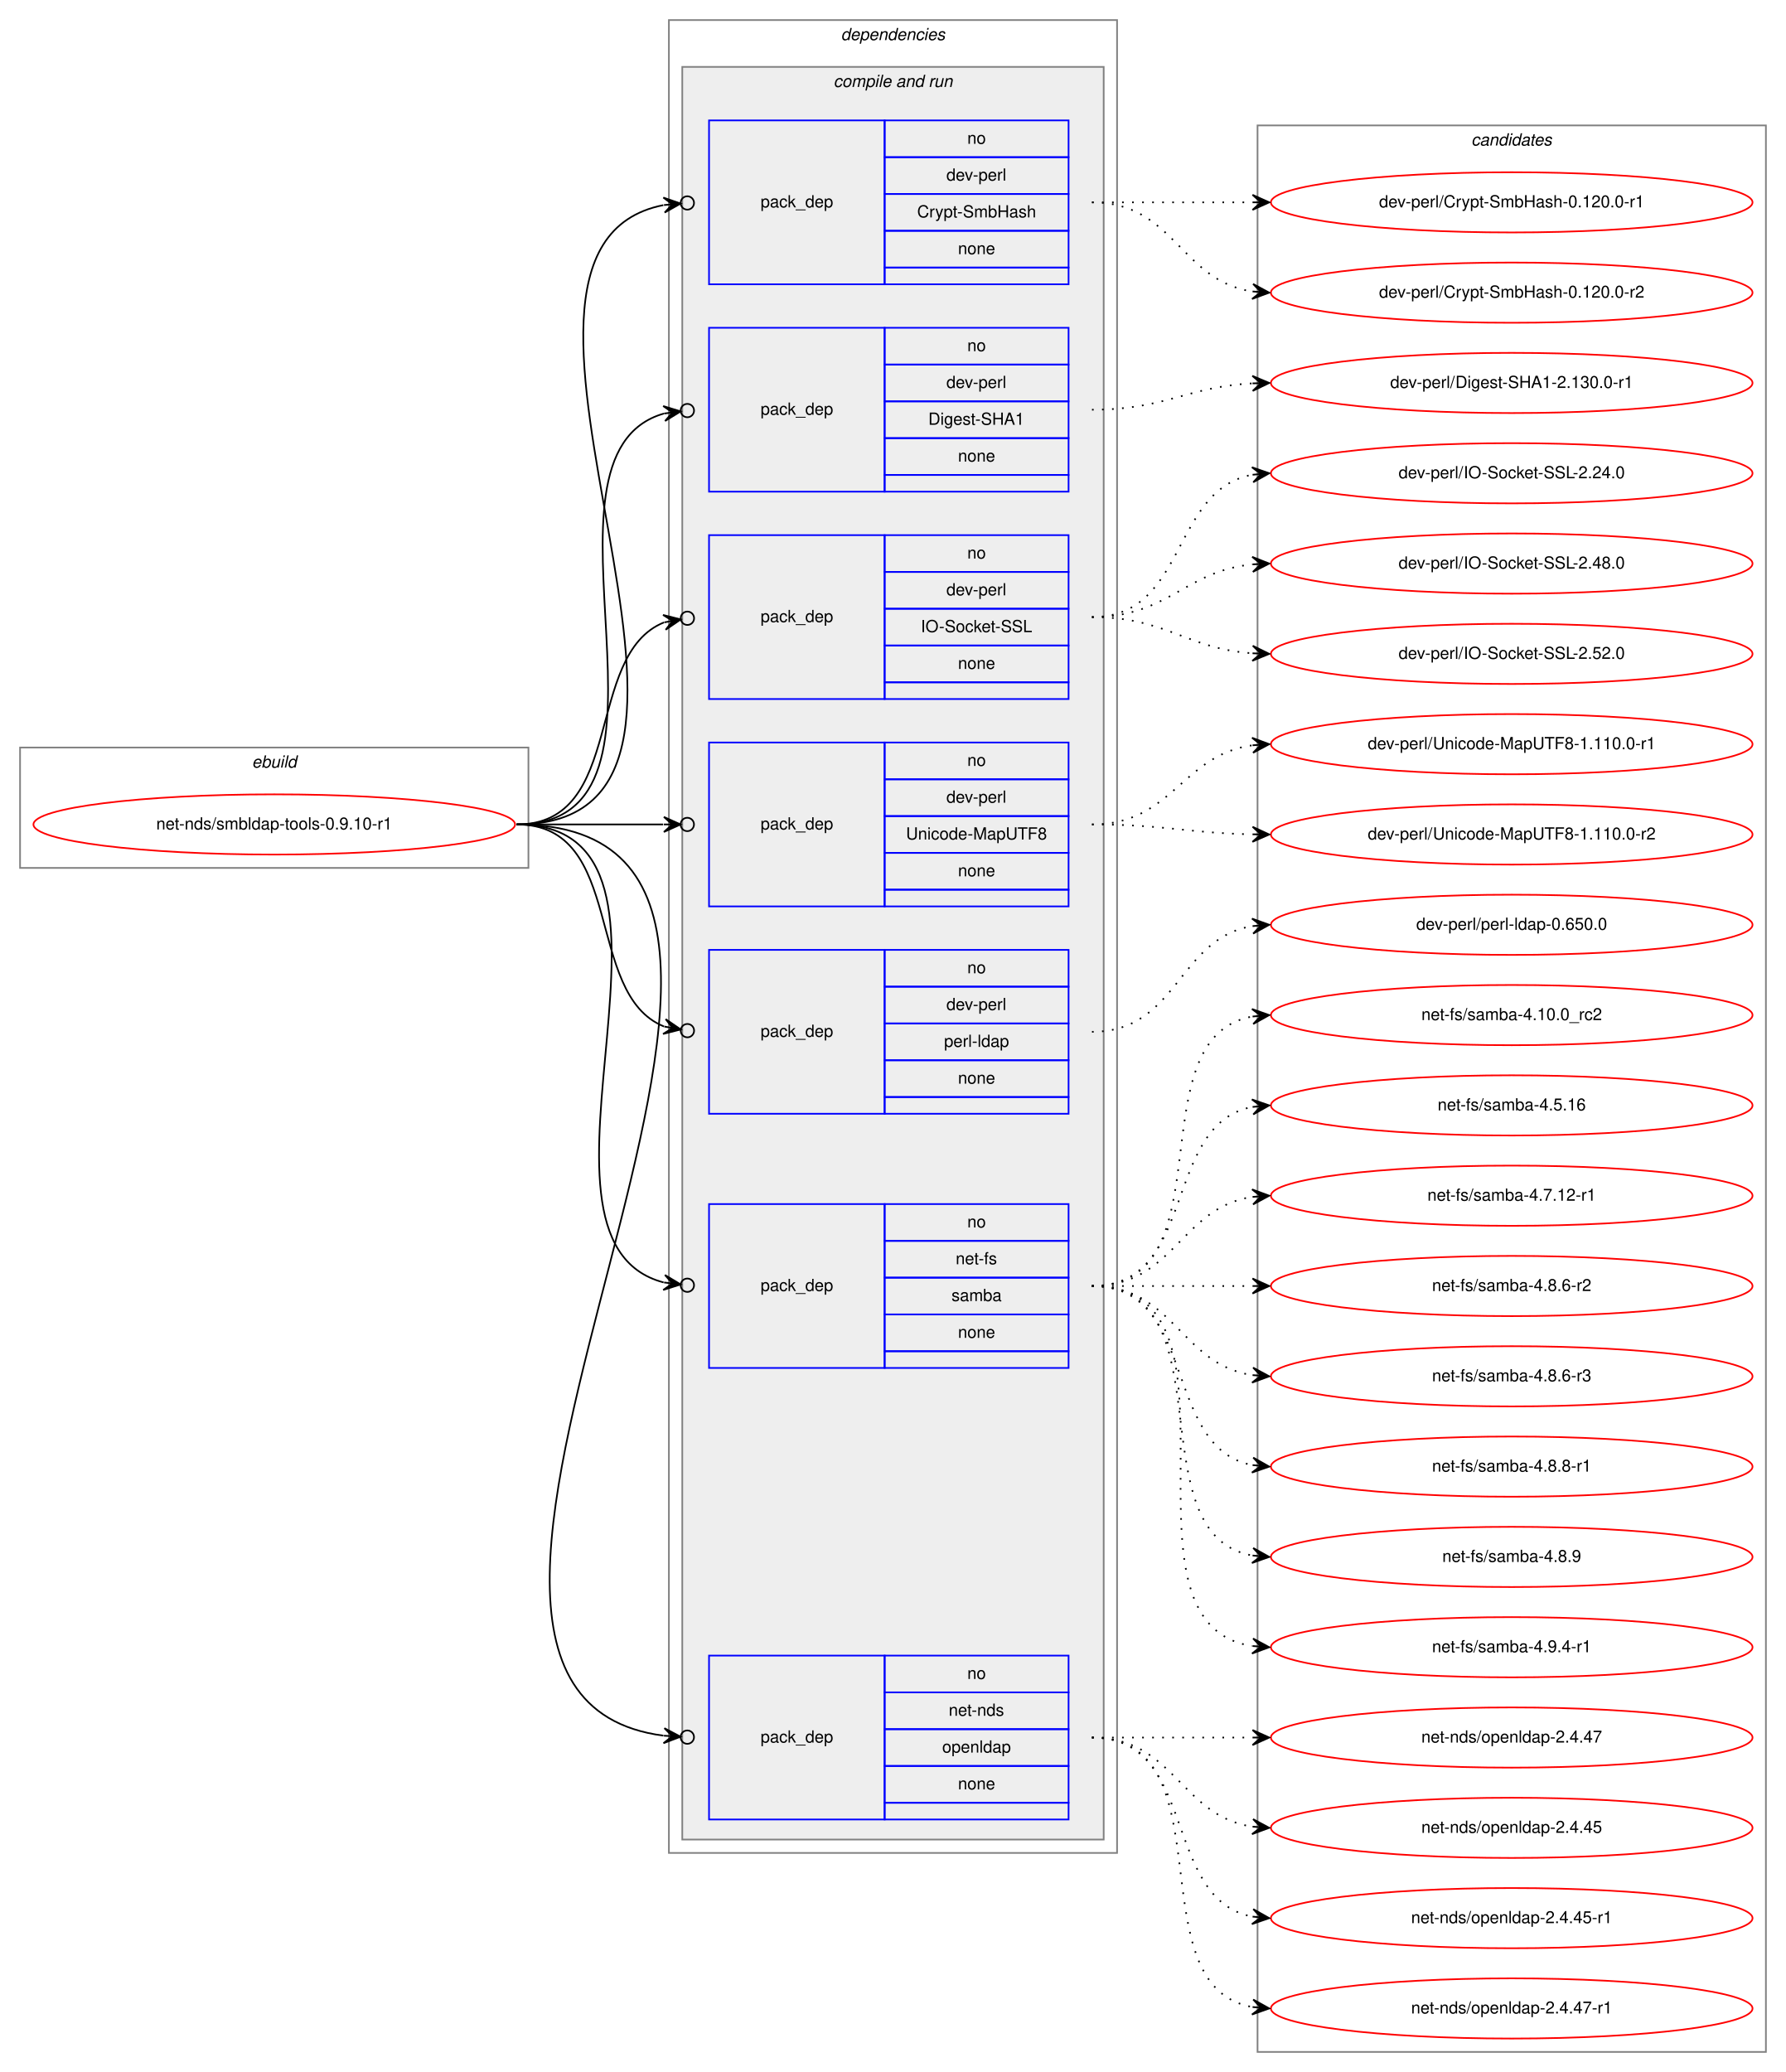
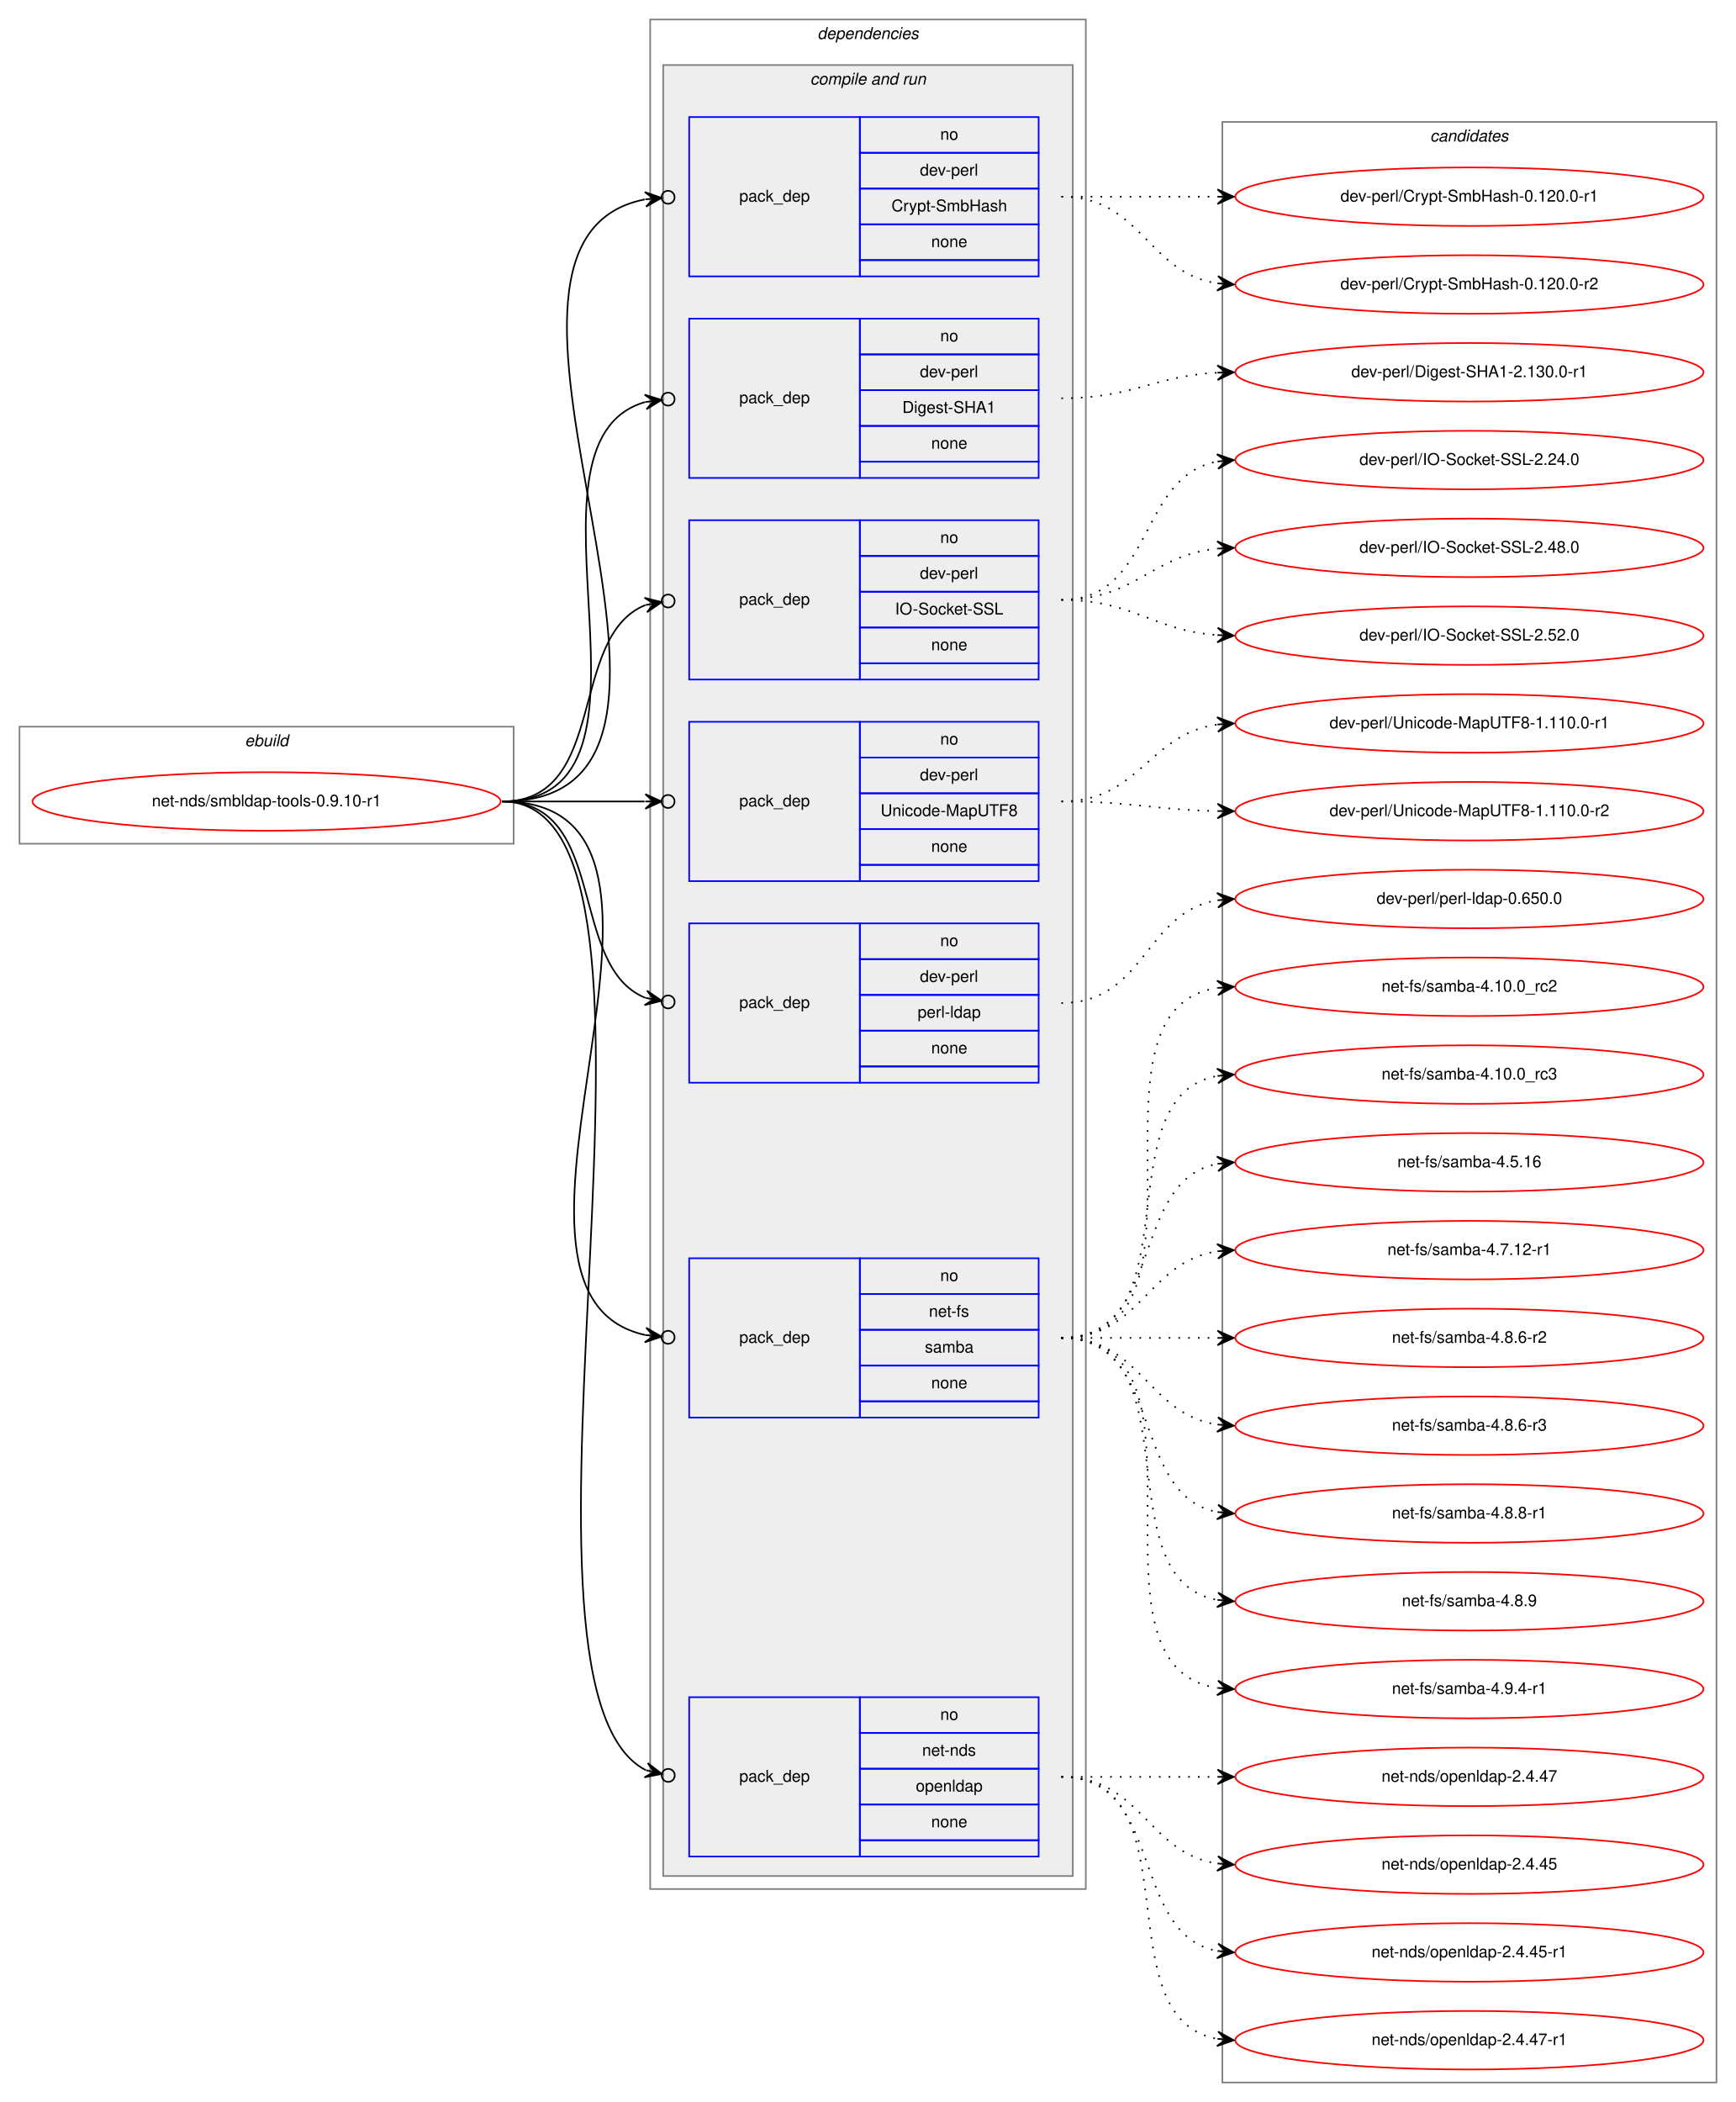
- <svg xmlns="http://www.w3.org/2000/svg" xmlns:xlink="http://www.w3.org/1999/xlink" width="1068pt" height="1239pt" viewBox="0.00 0.00 1068.00 1239.00">
-   <g id="graph0" class="graph" transform="scale(1 1) rotate(0) translate(4 1235)">
-     <polygon fill="white" stroke="transparent" points="-4,4 -4,-1235 1064,-1235 1064,4 -4,4" />
+ <svg xmlns="http://www.w3.org/2000/svg" xmlns:xlink="http://www.w3.org/1999/xlink" width="1068pt" height="1293pt" viewBox="0.00 0.00 1068.00 1293.00">
+   <g id="graph0" class="graph" transform="scale(1 1) rotate(0) translate(4 1289)">
+     <polygon fill="white" stroke="transparent" points="-4,4 -4,-1289 1064,-1289 1064,4 -4,4" />
    <g id="clust1" class="cluster">
-       <polygon fill="none" stroke="gray" points="8,-716 8,-788 312,-788 312,-716 8,-716" />
-       <text text-anchor="start" x="146.66" y="-776" font-family="Helvetica,sans-Serif" font-style="italic" font-size="10.00">ebuild</text>
+       <polygon fill="none" stroke="gray" points="8,-770 8,-842 312,-842 312,-770 8,-770" />
+       <text text-anchor="start" x="146.66" y="-830" font-family="Helvetica,sans-Serif" font-style="italic" font-size="10.00">ebuild</text>
    </g>
    <g id="clust2" class="cluster">
-       <polygon fill="none" stroke="gray" points="396,-127 396,-1223 664,-1223 664,-127 396,-127" />
-       <text text-anchor="start" x="498.88" y="-1211" font-family="Helvetica,sans-Serif" font-style="italic" font-size="10.00">dependencies</text>
+       <polygon fill="none" stroke="gray" points="396,-127 396,-1277 664,-1277 664,-127 396,-127" />
+       <text text-anchor="start" x="498.88" y="-1265" font-family="Helvetica,sans-Serif" font-style="italic" font-size="10.00">dependencies</text>
    </g>
    <g id="clust4" class="cluster">
-       <polygon fill="#eeeeee" stroke="gray" points="404,-135 404,-1195 656,-1195 656,-135 404,-135" />
-       <text text-anchor="start" x="494.44" y="-1183" font-family="Helvetica,sans-Serif" font-style="italic" font-size="10.00">compile and run</text>
+       <polygon fill="#eeeeee" stroke="gray" points="404,-135 404,-1249 656,-1249 656,-135 404,-135" />
+       <text text-anchor="start" x="494.44" y="-1237" font-family="Helvetica,sans-Serif" font-style="italic" font-size="10.00">compile and run</text>
    </g>
    <g id="clust13" class="cluster">
-       <polygon fill="none" stroke="gray" points="748,-8 748,-1160 1052,-1160 1052,-8 748,-8" />
-       <text text-anchor="start" x="875.82" y="-1148" font-family="Helvetica,sans-Serif" font-style="italic" font-size="10.00">candidates</text>
+       <polygon fill="none" stroke="gray" points="748,-8 748,-1214 1052,-1214 1052,-8 748,-8" />
+       <text text-anchor="start" x="875.82" y="-1202" font-family="Helvetica,sans-Serif" font-style="italic" font-size="10.00">candidates</text>
    </g>
    <g id="node1" class="node">
      <g id="a_node1">
        <a xlink:href="../net-nds/smbldap-tools-0.9.10-r1.svg" xlink:title="net-nds/smbldap-tools-0.9.10-r1">
-           <ellipse fill="none" stroke="red" cx="160" cy="-742" rx="144" ry="18" />
-           <text text-anchor="middle" x="160" y="-739" font-family="Helvetica,sans-Serif" font-size="10.00">net-nds/smbldap-tools-0.9.10-r1</text>
+           <ellipse fill="none" stroke="red" cx="160" cy="-796" rx="144" ry="18" />
+           <text text-anchor="middle" x="160" y="-793" font-family="Helvetica,sans-Serif" font-size="10.00">net-nds/smbldap-tools-0.9.10-r1</text>
        </a>
      </g>
    </g>
    <g id="node2" class="node">
-       <polygon fill="none" stroke="blue" points="420,-1065 420,-1163 525,-1163 525,-1065 420,-1065" />
-       <text text-anchor="start" x="450.82" y="-1111" font-family="Helvetica,sans-Serif" font-size="10.00">pack_dep</text>
-       <polygon fill="none" stroke="blue" points="525,-1141 525,-1163 635,-1163 635,-1141 525,-1141" />
-       <text text-anchor="start" x="574.44" y="-1149" font-family="Helvetica,sans-Serif" font-size="10.00">no</text>
-       <polygon fill="none" stroke="blue" points="525,-1119 525,-1141 635,-1141 635,-1119 525,-1119" />
-       <text text-anchor="start" x="561.94" y="-1127" font-family="Helvetica,sans-Serif" font-size="10.00">dev-perl</text>
-       <polygon fill="none" stroke="blue" points="525,-1097 525,-1119 635,-1119 635,-1097 525,-1097" />
-       <text text-anchor="start" x="544.45" y="-1105" font-family="Helvetica,sans-Serif" font-size="10.00">Crypt-SmbHash</text>
-       <polygon fill="none" stroke="blue" points="525,-1075 525,-1097 635,-1097 635,-1075 525,-1075" />
-       <text text-anchor="start" x="568.88" y="-1083" font-family="Helvetica,sans-Serif" font-size="10.00">none</text>
-       <polygon fill="none" stroke="blue" points="525,-1065 525,-1075 635,-1075 635,-1065 525,-1065" />
+       <polygon fill="none" stroke="blue" points="420,-1119 420,-1217 525,-1217 525,-1119 420,-1119" />
+       <text text-anchor="start" x="450.82" y="-1165" font-family="Helvetica,sans-Serif" font-size="10.00">pack_dep</text>
+       <polygon fill="none" stroke="blue" points="525,-1195 525,-1217 635,-1217 635,-1195 525,-1195" />
+       <text text-anchor="start" x="574.44" y="-1203" font-family="Helvetica,sans-Serif" font-size="10.00">no</text>
+       <polygon fill="none" stroke="blue" points="525,-1173 525,-1195 635,-1195 635,-1173 525,-1173" />
+       <text text-anchor="start" x="561.94" y="-1181" font-family="Helvetica,sans-Serif" font-size="10.00">dev-perl</text>
+       <polygon fill="none" stroke="blue" points="525,-1151 525,-1173 635,-1173 635,-1151 525,-1151" />
+       <text text-anchor="start" x="544.45" y="-1159" font-family="Helvetica,sans-Serif" font-size="10.00">Crypt-SmbHash</text>
+       <polygon fill="none" stroke="blue" points="525,-1129 525,-1151 635,-1151 635,-1129 525,-1129" />
+       <text text-anchor="start" x="568.88" y="-1137" font-family="Helvetica,sans-Serif" font-size="10.00">none</text>
+       <polygon fill="none" stroke="blue" points="525,-1119 525,-1129 635,-1129 635,-1119 525,-1119" />
    </g>
    <g id="edge1" class="edge">
-       <path fill="none" stroke="black" d="M305,-742C470.2,-742 257.04,-1085.51 392.68,-1112.34" />
-       <ellipse fill="none" stroke="black" cx="407.02" cy="-1113.64" rx="4" ry="4" />
-       <polygon fill="black" stroke="black" points="403.03,-1113.28 392.67,-1116.86 398.05,-1112.83 393.07,-1112.38 393.07,-1112.38 393.07,-1112.38 398.05,-1112.83 393.48,-1107.9 403.03,-1113.28 403.03,-1113.28" />
+       <path fill="none" stroke="black" d="M305,-796C470.2,-796 257.04,-1139.51 392.68,-1166.34" />
+       <ellipse fill="none" stroke="black" cx="407.02" cy="-1167.64" rx="4" ry="4" />
+       <polygon fill="black" stroke="black" points="403.03,-1167.28 392.67,-1170.86 398.05,-1166.83 393.07,-1166.38 393.07,-1166.38 393.07,-1166.38 398.05,-1166.83 393.48,-1161.9 403.03,-1167.28 403.03,-1167.28" />
    </g>
    <g id="node3" class="node">
-       <polygon fill="none" stroke="blue" points="420,-941 420,-1039 525,-1039 525,-941 420,-941" />
-       <text text-anchor="start" x="450.82" y="-987" font-family="Helvetica,sans-Serif" font-size="10.00">pack_dep</text>
-       <polygon fill="none" stroke="blue" points="525,-1017 525,-1039 635,-1039 635,-1017 525,-1017" />
-       <text text-anchor="start" x="574.44" y="-1025" font-family="Helvetica,sans-Serif" font-size="10.00">no</text>
-       <polygon fill="none" stroke="blue" points="525,-995 525,-1017 635,-1017 635,-995 525,-995" />
-       <text text-anchor="start" x="561.94" y="-1003" font-family="Helvetica,sans-Serif" font-size="10.00">dev-perl</text>
-       <polygon fill="none" stroke="blue" points="525,-973 525,-995 635,-995 635,-973 525,-973" />
-       <text text-anchor="start" x="551.11" y="-981" font-family="Helvetica,sans-Serif" font-size="10.00">Digest-SHA1</text>
-       <polygon fill="none" stroke="blue" points="525,-951 525,-973 635,-973 635,-951 525,-951" />
-       <text text-anchor="start" x="568.88" y="-959" font-family="Helvetica,sans-Serif" font-size="10.00">none</text>
-       <polygon fill="none" stroke="blue" points="525,-941 525,-951 635,-951 635,-941 525,-941" />
+       <polygon fill="none" stroke="blue" points="420,-995 420,-1093 525,-1093 525,-995 420,-995" />
+       <text text-anchor="start" x="450.82" y="-1041" font-family="Helvetica,sans-Serif" font-size="10.00">pack_dep</text>
+       <polygon fill="none" stroke="blue" points="525,-1071 525,-1093 635,-1093 635,-1071 525,-1071" />
+       <text text-anchor="start" x="574.44" y="-1079" font-family="Helvetica,sans-Serif" font-size="10.00">no</text>
+       <polygon fill="none" stroke="blue" points="525,-1049 525,-1071 635,-1071 635,-1049 525,-1049" />
+       <text text-anchor="start" x="561.94" y="-1057" font-family="Helvetica,sans-Serif" font-size="10.00">dev-perl</text>
+       <polygon fill="none" stroke="blue" points="525,-1027 525,-1049 635,-1049 635,-1027 525,-1027" />
+       <text text-anchor="start" x="551.11" y="-1035" font-family="Helvetica,sans-Serif" font-size="10.00">Digest-SHA1</text>
+       <polygon fill="none" stroke="blue" points="525,-1005 525,-1027 635,-1027 635,-1005 525,-1005" />
+       <text text-anchor="start" x="568.88" y="-1013" font-family="Helvetica,sans-Serif" font-size="10.00">none</text>
+       <polygon fill="none" stroke="blue" points="525,-995 525,-1005 635,-1005 635,-995 525,-995" />
    </g>
    <g id="edge2" class="edge">
-       <path fill="none" stroke="black" d="M305,-742C418.08,-742 305.47,-962.7 392.98,-987.7" />
-       <ellipse fill="none" stroke="black" cx="407.03" cy="-989.49" rx="4" ry="4" />
-       <polygon fill="black" stroke="black" points="403.06,-988.99 392.58,-992.19 398.1,-988.36 393.14,-987.72 393.14,-987.72 393.14,-987.72 398.1,-988.36 393.71,-983.26 403.06,-988.99 403.06,-988.99" />
+       <path fill="none" stroke="black" d="M305,-796C418.08,-796 305.47,-1016.7 392.98,-1041.7" />
+       <ellipse fill="none" stroke="black" cx="407.03" cy="-1043.49" rx="4" ry="4" />
+       <polygon fill="black" stroke="black" points="403.06,-1042.99 392.58,-1046.19 398.1,-1042.36 393.14,-1041.72 393.14,-1041.72 393.14,-1041.72 398.1,-1042.36 393.71,-1037.26 403.06,-1042.99 403.06,-1042.99" />
    </g>
    <g id="node4" class="node">
-       <polygon fill="none" stroke="blue" points="420,-817 420,-915 525,-915 525,-817 420,-817" />
-       <text text-anchor="start" x="450.82" y="-863" font-family="Helvetica,sans-Serif" font-size="10.00">pack_dep</text>
-       <polygon fill="none" stroke="blue" points="525,-893 525,-915 635,-915 635,-893 525,-893" />
-       <text text-anchor="start" x="574.44" y="-901" font-family="Helvetica,sans-Serif" font-size="10.00">no</text>
-       <polygon fill="none" stroke="blue" points="525,-871 525,-893 635,-893 635,-871 525,-871" />
-       <text text-anchor="start" x="561.94" y="-879" font-family="Helvetica,sans-Serif" font-size="10.00">dev-perl</text>
-       <polygon fill="none" stroke="blue" points="525,-849 525,-871 635,-871 635,-849 525,-849" />
-       <text text-anchor="start" x="546.66" y="-857" font-family="Helvetica,sans-Serif" font-size="10.00">IO-Socket-SSL</text>
-       <polygon fill="none" stroke="blue" points="525,-827 525,-849 635,-849 635,-827 525,-827" />
-       <text text-anchor="start" x="568.88" y="-835" font-family="Helvetica,sans-Serif" font-size="10.00">none</text>
-       <polygon fill="none" stroke="blue" points="525,-817 525,-827 635,-827 635,-817 525,-817" />
+       <polygon fill="none" stroke="blue" points="420,-871 420,-969 525,-969 525,-871 420,-871" />
+       <text text-anchor="start" x="450.82" y="-917" font-family="Helvetica,sans-Serif" font-size="10.00">pack_dep</text>
+       <polygon fill="none" stroke="blue" points="525,-947 525,-969 635,-969 635,-947 525,-947" />
+       <text text-anchor="start" x="574.44" y="-955" font-family="Helvetica,sans-Serif" font-size="10.00">no</text>
+       <polygon fill="none" stroke="blue" points="525,-925 525,-947 635,-947 635,-925 525,-925" />
+       <text text-anchor="start" x="561.94" y="-933" font-family="Helvetica,sans-Serif" font-size="10.00">dev-perl</text>
+       <polygon fill="none" stroke="blue" points="525,-903 525,-925 635,-925 635,-903 525,-903" />
+       <text text-anchor="start" x="546.66" y="-911" font-family="Helvetica,sans-Serif" font-size="10.00">IO-Socket-SSL</text>
+       <polygon fill="none" stroke="blue" points="525,-881 525,-903 635,-903 635,-881 525,-881" />
+       <text text-anchor="start" x="568.88" y="-889" font-family="Helvetica,sans-Serif" font-size="10.00">none</text>
+       <polygon fill="none" stroke="blue" points="525,-871 525,-881 635,-881 635,-871 525,-871" />
    </g>
    <g id="edge3" class="edge">
-       <path fill="none" stroke="black" d="M305,-742C370.56,-742 344.94,-843.4 393.05,-862.81" />
-       <ellipse fill="none" stroke="black" cx="407.06" cy="-865.3" rx="4" ry="4" />
-       <polygon fill="black" stroke="black" points="403.12,-864.6 392.49,-867.28 398.2,-863.73 393.28,-862.85 393.28,-862.85 393.28,-862.85 398.2,-863.73 394.07,-858.42 403.12,-864.6 403.12,-864.6" />
+       <path fill="none" stroke="black" d="M305,-796C370.56,-796 344.94,-897.4 393.05,-916.81" />
+       <ellipse fill="none" stroke="black" cx="407.06" cy="-919.3" rx="4" ry="4" />
+       <polygon fill="black" stroke="black" points="403.12,-918.6 392.49,-921.28 398.2,-917.73 393.28,-916.85 393.28,-916.85 393.28,-916.85 398.2,-917.73 394.07,-912.42 403.12,-918.6 403.12,-918.6" />
    </g>
    <g id="node5" class="node">
-       <polygon fill="none" stroke="blue" points="420,-693 420,-791 525,-791 525,-693 420,-693" />
-       <text text-anchor="start" x="450.82" y="-739" font-family="Helvetica,sans-Serif" font-size="10.00">pack_dep</text>
-       <polygon fill="none" stroke="blue" points="525,-769 525,-791 635,-791 635,-769 525,-769" />
-       <text text-anchor="start" x="574.44" y="-777" font-family="Helvetica,sans-Serif" font-size="10.00">no</text>
-       <polygon fill="none" stroke="blue" points="525,-747 525,-769 635,-769 635,-747 525,-747" />
-       <text text-anchor="start" x="561.94" y="-755" font-family="Helvetica,sans-Serif" font-size="10.00">dev-perl</text>
-       <polygon fill="none" stroke="blue" points="525,-725 525,-747 635,-747 635,-725 525,-725" />
-       <text text-anchor="start" x="537.78" y="-733" font-family="Helvetica,sans-Serif" font-size="10.00">Unicode-MapUTF8</text>
-       <polygon fill="none" stroke="blue" points="525,-703 525,-725 635,-725 635,-703 525,-703" />
-       <text text-anchor="start" x="568.88" y="-711" font-family="Helvetica,sans-Serif" font-size="10.00">none</text>
-       <polygon fill="none" stroke="blue" points="525,-693 525,-703 635,-703 635,-693 525,-693" />
+       <polygon fill="none" stroke="blue" points="420,-747 420,-845 525,-845 525,-747 420,-747" />
+       <text text-anchor="start" x="450.82" y="-793" font-family="Helvetica,sans-Serif" font-size="10.00">pack_dep</text>
+       <polygon fill="none" stroke="blue" points="525,-823 525,-845 635,-845 635,-823 525,-823" />
+       <text text-anchor="start" x="574.44" y="-831" font-family="Helvetica,sans-Serif" font-size="10.00">no</text>
+       <polygon fill="none" stroke="blue" points="525,-801 525,-823 635,-823 635,-801 525,-801" />
+       <text text-anchor="start" x="561.94" y="-809" font-family="Helvetica,sans-Serif" font-size="10.00">dev-perl</text>
+       <polygon fill="none" stroke="blue" points="525,-779 525,-801 635,-801 635,-779 525,-779" />
+       <text text-anchor="start" x="537.78" y="-787" font-family="Helvetica,sans-Serif" font-size="10.00">Unicode-MapUTF8</text>
+       <polygon fill="none" stroke="blue" points="525,-757 525,-779 635,-779 635,-757 525,-757" />
+       <text text-anchor="start" x="568.88" y="-765" font-family="Helvetica,sans-Serif" font-size="10.00">none</text>
+       <polygon fill="none" stroke="blue" points="525,-747 525,-757 635,-757 635,-747 525,-747" />
    </g>
    <g id="edge4" class="edge">
-       <path fill="none" stroke="black" d="M305,-742C345.3,-742 359.75,-742 392.57,-742" />
-       <ellipse fill="none" stroke="black" cx="407" cy="-742" rx="4" ry="4" />
-       <polygon fill="black" stroke="black" points="403,-742 393,-746.5 398,-742 393,-742 393,-742 393,-742 398,-742 393,-737.5 403,-742 403,-742" />
+       <path fill="none" stroke="black" d="M305,-796C345.3,-796 359.75,-796 392.57,-796" />
+       <ellipse fill="none" stroke="black" cx="407" cy="-796" rx="4" ry="4" />
+       <polygon fill="black" stroke="black" points="403,-796 393,-800.5 398,-796 393,-796 393,-796 393,-796 398,-796 393,-791.5 403,-796 403,-796" />
    </g>
    <g id="node6" class="node">
-       <polygon fill="none" stroke="blue" points="420,-569 420,-667 525,-667 525,-569 420,-569" />
-       <text text-anchor="start" x="450.82" y="-615" font-family="Helvetica,sans-Serif" font-size="10.00">pack_dep</text>
-       <polygon fill="none" stroke="blue" points="525,-645 525,-667 635,-667 635,-645 525,-645" />
-       <text text-anchor="start" x="574.44" y="-653" font-family="Helvetica,sans-Serif" font-size="10.00">no</text>
-       <polygon fill="none" stroke="blue" points="525,-623 525,-645 635,-645 635,-623 525,-623" />
-       <text text-anchor="start" x="561.94" y="-631" font-family="Helvetica,sans-Serif" font-size="10.00">dev-perl</text>
-       <polygon fill="none" stroke="blue" points="525,-601 525,-623 635,-623 635,-601 525,-601" />
-       <text text-anchor="start" x="560.55" y="-609" font-family="Helvetica,sans-Serif" font-size="10.00">perl-ldap</text>
-       <polygon fill="none" stroke="blue" points="525,-579 525,-601 635,-601 635,-579 525,-579" />
-       <text text-anchor="start" x="568.88" y="-587" font-family="Helvetica,sans-Serif" font-size="10.00">none</text>
-       <polygon fill="none" stroke="blue" points="525,-569 525,-579 635,-579 635,-569 525,-569" />
+       <polygon fill="none" stroke="blue" points="420,-623 420,-721 525,-721 525,-623 420,-623" />
+       <text text-anchor="start" x="450.82" y="-669" font-family="Helvetica,sans-Serif" font-size="10.00">pack_dep</text>
+       <polygon fill="none" stroke="blue" points="525,-699 525,-721 635,-721 635,-699 525,-699" />
+       <text text-anchor="start" x="574.44" y="-707" font-family="Helvetica,sans-Serif" font-size="10.00">no</text>
+       <polygon fill="none" stroke="blue" points="525,-677 525,-699 635,-699 635,-677 525,-677" />
+       <text text-anchor="start" x="561.94" y="-685" font-family="Helvetica,sans-Serif" font-size="10.00">dev-perl</text>
+       <polygon fill="none" stroke="blue" points="525,-655 525,-677 635,-677 635,-655 525,-655" />
+       <text text-anchor="start" x="560.55" y="-663" font-family="Helvetica,sans-Serif" font-size="10.00">perl-ldap</text>
+       <polygon fill="none" stroke="blue" points="525,-633 525,-655 635,-655 635,-633 525,-633" />
+       <text text-anchor="start" x="568.88" y="-641" font-family="Helvetica,sans-Serif" font-size="10.00">none</text>
+       <polygon fill="none" stroke="blue" points="525,-623 525,-633 635,-633 635,-623 525,-623" />
    </g>
    <g id="edge5" class="edge">
-       <path fill="none" stroke="black" d="M305,-742C370.56,-742 344.94,-640.6 393.05,-621.19" />
-       <ellipse fill="none" stroke="black" cx="407.06" cy="-618.7" rx="4" ry="4" />
-       <polygon fill="black" stroke="black" points="403.12,-619.4 394.07,-625.58 398.2,-620.27 393.28,-621.15 393.28,-621.15 393.28,-621.15 398.2,-620.27 392.49,-616.72 403.12,-619.4 403.12,-619.4" />
+       <path fill="none" stroke="black" d="M305,-796C370.56,-796 344.94,-694.6 393.05,-675.19" />
+       <ellipse fill="none" stroke="black" cx="407.06" cy="-672.7" rx="4" ry="4" />
+       <polygon fill="black" stroke="black" points="403.12,-673.4 394.07,-679.58 398.2,-674.27 393.28,-675.15 393.28,-675.15 393.28,-675.15 398.2,-674.27 392.49,-670.72 403.12,-673.4 403.12,-673.4" />
    </g>
    <g id="node7" class="node">
      <polygon fill="none" stroke="blue" points="420,-417 420,-515 525,-515 525,-417 420,-417" />
      <text text-anchor="start" x="450.82" y="-463" font-family="Helvetica,sans-Serif" font-size="10.00">pack_dep</text>
      <polygon fill="none" stroke="blue" points="525,-493 525,-515 635,-515 635,-493 525,-493" />
      <text text-anchor="start" x="574.44" y="-501" font-family="Helvetica,sans-Serif" font-size="10.00">no</text>
      <polygon fill="none" stroke="blue" points="525,-471 525,-493 635,-493 635,-471 525,-471" />
      <text text-anchor="start" x="567.5" y="-479" font-family="Helvetica,sans-Serif" font-size="10.00">net-fs</text>
      <polygon fill="none" stroke="blue" points="525,-449 525,-471 635,-471 635,-449 525,-449" />
      <text text-anchor="start" x="565" y="-457" font-family="Helvetica,sans-Serif" font-size="10.00">samba</text>
      <polygon fill="none" stroke="blue" points="525,-427 525,-449 635,-449 635,-427 525,-427" />
      <text text-anchor="start" x="568.88" y="-435" font-family="Helvetica,sans-Serif" font-size="10.00">none</text>
      <polygon fill="none" stroke="blue" points="525,-417 525,-427 635,-427 635,-417 525,-417" />
    </g>
    <g id="edge6" class="edge">
-       <path fill="none" stroke="black" d="M305,-742C429.6,-742 295.06,-493.83 392.83,-468.14" />
-       <ellipse fill="none" stroke="black" cx="407.03" cy="-466.47" rx="4" ry="4" />
-       <polygon fill="black" stroke="black" points="403.06,-466.94 393.65,-472.58 398.09,-467.52 393.12,-468.11 393.12,-468.11 393.12,-468.11 398.09,-467.52 392.6,-463.64 403.06,-466.94 403.06,-466.94" />
+       <path fill="none" stroke="black" d="M305,-796C452.43,-796 273.66,-493.75 393.06,-467.78" />
+       <ellipse fill="none" stroke="black" cx="407.02" cy="-466.39" rx="4" ry="4" />
+       <polygon fill="black" stroke="black" points="403.04,-466.79 393.53,-472.25 398.06,-467.28 393.09,-467.77 393.09,-467.77 393.09,-467.77 398.06,-467.28 392.64,-463.29 403.04,-466.79 403.04,-466.79" />
    </g>
    <g id="node8" class="node">
      <polygon fill="none" stroke="blue" points="420,-147 420,-245 525,-245 525,-147 420,-147" />
      <text text-anchor="start" x="450.82" y="-193" font-family="Helvetica,sans-Serif" font-size="10.00">pack_dep</text>
      <polygon fill="none" stroke="blue" points="525,-223 525,-245 635,-245 635,-223 525,-223" />
      <text text-anchor="start" x="574.44" y="-231" font-family="Helvetica,sans-Serif" font-size="10.00">no</text>
      <polygon fill="none" stroke="blue" points="525,-201 525,-223 635,-223 635,-201 525,-201" />
      <text text-anchor="start" x="563.33" y="-209" font-family="Helvetica,sans-Serif" font-size="10.00">net-nds</text>
      <polygon fill="none" stroke="blue" points="525,-179 525,-201 635,-201 635,-179 525,-179" />
      <text text-anchor="start" x="559.43" y="-187" font-family="Helvetica,sans-Serif" font-size="10.00">openldap</text>
      <polygon fill="none" stroke="blue" points="525,-157 525,-179 635,-179 635,-157 525,-157" />
      <text text-anchor="start" x="568.88" y="-165" font-family="Helvetica,sans-Serif" font-size="10.00">none</text>
      <polygon fill="none" stroke="blue" points="525,-147 525,-157 635,-157 635,-147 525,-147" />
    </g>
    <g id="edge7" class="edge">
-       <path fill="none" stroke="black" d="M305,-742C545.68,-742 183.84,-224.41 392.75,-197.12" />
-       <ellipse fill="none" stroke="black" cx="407.01" cy="-196.24" rx="4" ry="4" />
-       <polygon fill="black" stroke="black" points="403.01,-196.49 393.31,-201.59 398.02,-196.8 393.03,-197.1 393.03,-197.1 393.03,-197.1 398.02,-196.8 392.76,-192.61 403.01,-196.49 403.01,-196.49" />
+       <path fill="none" stroke="black" d="M305,-796C433.79,-796 290.98,-253.16 393.24,-200.15" />
+       <ellipse fill="none" stroke="black" cx="407.11" cy="-196.91" rx="4" ry="4" />
+       <polygon fill="black" stroke="black" points="403.21,-197.82 394.5,-204.48 398.34,-198.96 393.47,-200.1 393.47,-200.1 393.47,-200.1 398.34,-198.96 392.45,-195.72 403.21,-197.82 403.21,-197.82" />
    </g>
    <g id="node9" class="node">
      <g id="a_node9">
        <a xlink:href="../dev-perl/Crypt-SmbHash-0.120.0-r1.svg" xlink:title="dev-perl/Crypt-SmbHash-0.120.0-r1">
-           <ellipse fill="none" stroke="red" cx="900" cy="-1114" rx="144" ry="18" />
-           <text text-anchor="middle" x="900" y="-1111" font-family="Helvetica,sans-Serif" font-size="10.00">dev-perl/Crypt-SmbHash-0.120.0-r1</text>
+           <ellipse fill="none" stroke="red" cx="900" cy="-1168" rx="144" ry="18" />
+           <text text-anchor="middle" x="900" y="-1165" font-family="Helvetica,sans-Serif" font-size="10.00">dev-perl/Crypt-SmbHash-0.120.0-r1</text>
        </a>
      </g>
    </g>
    <g id="edge8" class="edge">
-       <path fill="none" stroke="black" stroke-dasharray="1,5" d="M649,-1114C692.43,-1114 705.83,-1114 744.57,-1114" />
-       <polygon fill="black" stroke="black" points="755,-1114 745,-1118.5 750,-1114 745,-1114 745,-1114 745,-1114 750,-1114 745,-1109.5 755,-1114 755,-1114" />
+       <path fill="none" stroke="black" stroke-dasharray="1,5" d="M649,-1168C692.43,-1168 705.83,-1168 744.57,-1168" />
+       <polygon fill="black" stroke="black" points="755,-1168 745,-1172.5 750,-1168 745,-1168 745,-1168 745,-1168 750,-1168 745,-1163.5 755,-1168 755,-1168" />
    </g>
    <g id="node10" class="node">
      <g id="a_node10">
        <a xlink:href="../dev-perl/Crypt-SmbHash-0.120.0-r2.svg" xlink:title="dev-perl/Crypt-SmbHash-0.120.0-r2">
-           <ellipse fill="none" stroke="red" cx="900" cy="-1060" rx="144" ry="18" />
-           <text text-anchor="middle" x="900" y="-1057" font-family="Helvetica,sans-Serif" font-size="10.00">dev-perl/Crypt-SmbHash-0.120.0-r2</text>
+           <ellipse fill="none" stroke="red" cx="900" cy="-1114" rx="144" ry="18" />
+           <text text-anchor="middle" x="900" y="-1111" font-family="Helvetica,sans-Serif" font-size="10.00">dev-perl/Crypt-SmbHash-0.120.0-r2</text>
        </a>
      </g>
    </g>
    <g id="edge9" class="edge">
-       <path fill="none" stroke="black" stroke-dasharray="1,5" d="M649,-1114C698.26,-1114 701.85,-1067.13 744.86,-1060.72" />
-       <polygon fill="black" stroke="black" points="755,-1060 745.35,-1065.2 750.01,-1060.36 745.03,-1060.71 745.03,-1060.71 745.03,-1060.71 750.01,-1060.36 744.71,-1056.22 755,-1060 755,-1060" />
+       <path fill="none" stroke="black" stroke-dasharray="1,5" d="M649,-1168C698.26,-1168 701.85,-1121.13 744.86,-1114.72" />
+       <polygon fill="black" stroke="black" points="755,-1114 745.35,-1119.2 750.01,-1114.36 745.03,-1114.71 745.03,-1114.71 745.03,-1114.71 750.01,-1114.36 744.71,-1110.22 755,-1114 755,-1114" />
    </g>
    <g id="node11" class="node">
      <g id="a_node11">
        <a xlink:href="../dev-perl/Digest-SHA1-2.130.0-r1.svg" xlink:title="dev-perl/Digest-SHA1-2.130.0-r1">
-           <ellipse fill="none" stroke="red" cx="900" cy="-1006" rx="144" ry="18" />
-           <text text-anchor="middle" x="900" y="-1003" font-family="Helvetica,sans-Serif" font-size="10.00">dev-perl/Digest-SHA1-2.130.0-r1</text>
+           <ellipse fill="none" stroke="red" cx="900" cy="-1060" rx="144" ry="18" />
+           <text text-anchor="middle" x="900" y="-1057" font-family="Helvetica,sans-Serif" font-size="10.00">dev-perl/Digest-SHA1-2.130.0-r1</text>
        </a>
      </g>
    </g>
    <g id="edge10" class="edge">
-       <path fill="none" stroke="black" stroke-dasharray="1,5" d="M649,-990C693.11,-990 705.56,-1003.71 744.97,-1005.75" />
-       <polygon fill="black" stroke="black" points="755,-1006 744.89,-1010.25 750,-1005.87 745,-1005.75 745,-1005.75 745,-1005.75 750,-1005.87 745.12,-1001.25 755,-1006 755,-1006" />
+       <path fill="none" stroke="black" stroke-dasharray="1,5" d="M649,-1044C693.11,-1044 705.56,-1057.71 744.97,-1059.75" />
+       <polygon fill="black" stroke="black" points="755,-1060 744.89,-1064.25 750,-1059.87 745,-1059.75 745,-1059.75 745,-1059.75 750,-1059.87 745.12,-1055.25 755,-1060 755,-1060" />
    </g>
    <g id="node12" class="node">
      <g id="a_node12">
        <a xlink:href="../dev-perl/IO-Socket-SSL-2.24.0.svg" xlink:title="dev-perl/IO-Socket-SSL-2.24.0">
-           <ellipse fill="none" stroke="red" cx="900" cy="-952" rx="144" ry="18" />
-           <text text-anchor="middle" x="900" y="-949" font-family="Helvetica,sans-Serif" font-size="10.00">dev-perl/IO-Socket-SSL-2.24.0</text>
+           <ellipse fill="none" stroke="red" cx="900" cy="-1006" rx="144" ry="18" />
+           <text text-anchor="middle" x="900" y="-1003" font-family="Helvetica,sans-Serif" font-size="10.00">dev-perl/IO-Socket-SSL-2.24.0</text>
        </a>
      </g>
    </g>
    <g id="edge11" class="edge">
-       <path fill="none" stroke="black" stroke-dasharray="1,5" d="M649,-866C705.99,-866 695.91,-941.9 744.78,-951.09" />
-       <polygon fill="black" stroke="black" points="755,-952 744.64,-955.6 750.02,-951.56 745.04,-951.12 745.04,-951.12 745.04,-951.12 750.02,-951.56 745.44,-946.63 755,-952 755,-952" />
+       <path fill="none" stroke="black" stroke-dasharray="1,5" d="M649,-920C705.99,-920 695.91,-995.9 744.78,-1005.09" />
+       <polygon fill="black" stroke="black" points="755,-1006 744.64,-1009.6 750.02,-1005.56 745.04,-1005.12 745.04,-1005.12 745.04,-1005.12 750.02,-1005.56 745.44,-1000.63 755,-1006 755,-1006" />
    </g>
    <g id="node13" class="node">
      <g id="a_node13">
        <a xlink:href="../dev-perl/IO-Socket-SSL-2.48.0.svg" xlink:title="dev-perl/IO-Socket-SSL-2.48.0">
-           <ellipse fill="none" stroke="red" cx="900" cy="-898" rx="144" ry="18" />
-           <text text-anchor="middle" x="900" y="-895" font-family="Helvetica,sans-Serif" font-size="10.00">dev-perl/IO-Socket-SSL-2.48.0</text>
+           <ellipse fill="none" stroke="red" cx="900" cy="-952" rx="144" ry="18" />
+           <text text-anchor="middle" x="900" y="-949" font-family="Helvetica,sans-Serif" font-size="10.00">dev-perl/IO-Socket-SSL-2.48.0</text>
        </a>
      </g>
    </g>
    <g id="edge12" class="edge">
-       <path fill="none" stroke="black" stroke-dasharray="1,5" d="M649,-866C694.65,-866 704.48,-893.54 744.95,-897.52" />
-       <polygon fill="black" stroke="black" points="755,-898 744.8,-902.02 750.01,-897.76 745.01,-897.53 745.01,-897.53 745.01,-897.53 750.01,-897.76 745.22,-893.03 755,-898 755,-898" />
+       <path fill="none" stroke="black" stroke-dasharray="1,5" d="M649,-920C694.65,-920 704.48,-947.54 744.95,-951.52" />
+       <polygon fill="black" stroke="black" points="755,-952 744.8,-956.02 750.01,-951.76 745.01,-951.53 745.01,-951.53 745.01,-951.53 750.01,-951.76 745.22,-947.03 755,-952 755,-952" />
    </g>
    <g id="node14" class="node">
      <g id="a_node14">
        <a xlink:href="../dev-perl/IO-Socket-SSL-2.52.0.svg" xlink:title="dev-perl/IO-Socket-SSL-2.52.0">
-           <ellipse fill="none" stroke="red" cx="900" cy="-844" rx="144" ry="18" />
-           <text text-anchor="middle" x="900" y="-841" font-family="Helvetica,sans-Serif" font-size="10.00">dev-perl/IO-Socket-SSL-2.52.0</text>
+           <ellipse fill="none" stroke="red" cx="900" cy="-898" rx="144" ry="18" />
+           <text text-anchor="middle" x="900" y="-895" font-family="Helvetica,sans-Serif" font-size="10.00">dev-perl/IO-Socket-SSL-2.52.0</text>
        </a>
      </g>
    </g>
    <g id="edge13" class="edge">
-       <path fill="none" stroke="black" stroke-dasharray="1,5" d="M649,-866C693.54,-866 705.22,-847.14 744.89,-844.35" />
-       <polygon fill="black" stroke="black" points="755,-844 745.16,-848.84 750,-844.17 745.01,-844.34 745.01,-844.34 745.01,-844.34 750,-844.17 744.85,-839.84 755,-844 755,-844" />
+       <path fill="none" stroke="black" stroke-dasharray="1,5" d="M649,-920C693.54,-920 705.22,-901.14 744.89,-898.35" />
+       <polygon fill="black" stroke="black" points="755,-898 745.16,-902.84 750,-898.17 745.01,-898.34 745.01,-898.34 745.01,-898.34 750,-898.17 744.85,-893.84 755,-898 755,-898" />
    </g>
    <g id="node15" class="node">
      <g id="a_node15">
        <a xlink:href="../dev-perl/Unicode-MapUTF8-1.110.0-r1.svg" xlink:title="dev-perl/Unicode-MapUTF8-1.110.0-r1">
-           <ellipse fill="none" stroke="red" cx="900" cy="-790" rx="144" ry="18" />
-           <text text-anchor="middle" x="900" y="-787" font-family="Helvetica,sans-Serif" font-size="10.00">dev-perl/Unicode-MapUTF8-1.110.0-r1</text>
+           <ellipse fill="none" stroke="red" cx="900" cy="-844" rx="144" ry="18" />
+           <text text-anchor="middle" x="900" y="-841" font-family="Helvetica,sans-Serif" font-size="10.00">dev-perl/Unicode-MapUTF8-1.110.0-r1</text>
        </a>
      </g>
    </g>
    <g id="edge14" class="edge">
-       <path fill="none" stroke="black" stroke-dasharray="1,5" d="M649,-742C697.08,-742 702.68,-783.49 744.79,-789.32" />
-       <polygon fill="black" stroke="black" points="755,-790 744.72,-793.83 750.01,-789.67 745.02,-789.34 745.02,-789.34 745.02,-789.34 750.01,-789.67 745.32,-784.85 755,-790 755,-790" />
+       <path fill="none" stroke="black" stroke-dasharray="1,5" d="M649,-796C697.08,-796 702.68,-837.49 744.79,-843.32" />
+       <polygon fill="black" stroke="black" points="755,-844 744.72,-847.83 750.01,-843.67 745.02,-843.34 745.02,-843.34 745.02,-843.34 750.01,-843.67 745.32,-838.85 755,-844 755,-844" />
    </g>
    <g id="node16" class="node">
      <g id="a_node16">
        <a xlink:href="../dev-perl/Unicode-MapUTF8-1.110.0-r2.svg" xlink:title="dev-perl/Unicode-MapUTF8-1.110.0-r2">
-           <ellipse fill="none" stroke="red" cx="900" cy="-736" rx="144" ry="18" />
-           <text text-anchor="middle" x="900" y="-733" font-family="Helvetica,sans-Serif" font-size="10.00">dev-perl/Unicode-MapUTF8-1.110.0-r2</text>
+           <ellipse fill="none" stroke="red" cx="900" cy="-790" rx="144" ry="18" />
+           <text text-anchor="middle" x="900" y="-787" font-family="Helvetica,sans-Serif" font-size="10.00">dev-perl/Unicode-MapUTF8-1.110.0-r2</text>
        </a>
      </g>
    </g>
    <g id="edge15" class="edge">
-       <path fill="none" stroke="black" stroke-dasharray="1,5" d="M649,-742C692.5,-742 705.78,-736.9 744.56,-736.1" />
-       <polygon fill="black" stroke="black" points="755,-736 745.05,-740.6 750,-736.05 745,-736.1 745,-736.1 745,-736.1 750,-736.05 744.96,-731.6 755,-736 755,-736" />
+       <path fill="none" stroke="black" stroke-dasharray="1,5" d="M649,-796C692.5,-796 705.78,-790.9 744.56,-790.1" />
+       <polygon fill="black" stroke="black" points="755,-790 745.05,-794.6 750,-790.05 745,-790.1 745,-790.1 745,-790.1 750,-790.05 744.96,-785.6 755,-790 755,-790" />
    </g>
    <g id="node17" class="node">
      <g id="a_node17">
        <a xlink:href="../dev-perl/perl-ldap-0.650.0.svg" xlink:title="dev-perl/perl-ldap-0.650.0">
-           <ellipse fill="none" stroke="red" cx="900" cy="-682" rx="144" ry="18" />
-           <text text-anchor="middle" x="900" y="-679" font-family="Helvetica,sans-Serif" font-size="10.00">dev-perl/perl-ldap-0.650.0</text>
+           <ellipse fill="none" stroke="red" cx="900" cy="-736" rx="144" ry="18" />
+           <text text-anchor="middle" x="900" y="-733" font-family="Helvetica,sans-Serif" font-size="10.00">dev-perl/perl-ldap-0.650.0</text>
        </a>
      </g>
    </g>
    <g id="edge16" class="edge">
-       <path fill="none" stroke="black" stroke-dasharray="1,5" d="M649,-618C700.38,-618 700.25,-673.78 744.78,-681.19" />
-       <polygon fill="black" stroke="black" points="755,-682 744.68,-685.7 750.02,-681.61 745.03,-681.21 745.03,-681.21 745.03,-681.21 750.02,-681.61 745.39,-676.72 755,-682 755,-682" />
+       <path fill="none" stroke="black" stroke-dasharray="1,5" d="M649,-672C700.38,-672 700.25,-727.78 744.78,-735.19" />
+       <polygon fill="black" stroke="black" points="755,-736 744.68,-739.7 750.02,-735.61 745.03,-735.21 745.03,-735.21 745.03,-735.21 750.02,-735.61 745.39,-730.72 755,-736 755,-736" />
    </g>
    <g id="node18" class="node">
      <g id="a_node18">
        <a xlink:href="../net-fs/samba-4.10.0_rc2.svg" xlink:title="net-fs/samba-4.10.0_rc2">
+           <ellipse fill="none" stroke="red" cx="900" cy="-682" rx="144" ry="18" />
+           <text text-anchor="middle" x="900" y="-679" font-family="Helvetica,sans-Serif" font-size="10.00">net-fs/samba-4.10.0_rc2</text>
+         </a>
+       </g>
+     </g>
+     <g id="edge17" class="edge">
+       <path fill="none" stroke="black" stroke-dasharray="1,5" d="M649,-466C752.28,-466 655.19,-667.49 744.77,-681.26" />
+       <polygon fill="black" stroke="black" points="755,-682 744.7,-685.77 750.01,-681.64 745.03,-681.28 745.03,-681.28 745.03,-681.28 750.01,-681.64 745.35,-676.79 755,-682 755,-682" />
+     </g>
+     <g id="node19" class="node">
+       <g id="a_node19">
+         <a xlink:href="../net-fs/samba-4.10.0_rc3.svg" xlink:title="net-fs/samba-4.10.0_rc3">
          <ellipse fill="none" stroke="red" cx="900" cy="-628" rx="144" ry="18" />
-           <text text-anchor="middle" x="900" y="-625" font-family="Helvetica,sans-Serif" font-size="10.00">net-fs/samba-4.10.0_rc2</text>
-         </a>
-       </g>
-     </g>
-     <g id="edge17" class="edge">
+           <text text-anchor="middle" x="900" y="-625" font-family="Helvetica,sans-Serif" font-size="10.00">net-fs/samba-4.10.0_rc3</text>
+         </a>
+       </g>
+     </g>
+     <g id="edge18" class="edge">
      <path fill="none" stroke="black" stroke-dasharray="1,5" d="M649,-466C731.35,-466 674.36,-614.38 744.73,-627.13" />
      <polygon fill="black" stroke="black" points="755,-628 744.66,-631.64 750.02,-627.58 745.04,-627.15 745.04,-627.15 745.04,-627.15 750.02,-627.58 745.42,-622.67 755,-628 755,-628" />
    </g>
-     <g id="node19" class="node">
-       <g id="a_node19">
+     <g id="node20" class="node">
+       <g id="a_node20">
        <a xlink:href="../net-fs/samba-4.5.16.svg" xlink:title="net-fs/samba-4.5.16">
          <ellipse fill="none" stroke="red" cx="900" cy="-574" rx="144" ry="18" />
          <text text-anchor="middle" x="900" y="-571" font-family="Helvetica,sans-Serif" font-size="10.00">net-fs/samba-4.5.16</text>
        </a>
      </g>
    </g>
-     <g id="edge18" class="edge">
+     <g id="edge19" class="edge">
      <path fill="none" stroke="black" stroke-dasharray="1,5" d="M649,-466C712.58,-466 690.58,-562.51 744.79,-573.07" />
      <polygon fill="black" stroke="black" points="755,-574 744.63,-577.57 750.02,-573.54 745.04,-573.09 745.04,-573.09 745.04,-573.09 750.02,-573.54 745.45,-568.61 755,-574 755,-574" />
    </g>
-     <g id="node20" class="node">
-       <g id="a_node20">
+     <g id="node21" class="node">
+       <g id="a_node21">
        <a xlink:href="../net-fs/samba-4.7.12-r1.svg" xlink:title="net-fs/samba-4.7.12-r1">
          <ellipse fill="none" stroke="red" cx="900" cy="-520" rx="144" ry="18" />
          <text text-anchor="middle" x="900" y="-517" font-family="Helvetica,sans-Serif" font-size="10.00">net-fs/samba-4.7.12-r1</text>
        </a>
      </g>
    </g>
-     <g id="edge19" class="edge">
+     <g id="edge20" class="edge">
      <path fill="none" stroke="black" stroke-dasharray="1,5" d="M649,-466C698.26,-466 701.85,-512.87 744.86,-519.28" />
      <polygon fill="black" stroke="black" points="755,-520 744.71,-523.78 750.01,-519.64 745.03,-519.29 745.03,-519.29 745.03,-519.29 750.01,-519.64 745.35,-514.8 755,-520 755,-520" />
    </g>
-     <g id="node21" class="node">
-       <g id="a_node21">
+     <g id="node22" class="node">
+       <g id="a_node22">
        <a xlink:href="../net-fs/samba-4.8.6-r2.svg" xlink:title="net-fs/samba-4.8.6-r2">
          <ellipse fill="none" stroke="red" cx="900" cy="-466" rx="144" ry="18" />
          <text text-anchor="middle" x="900" y="-463" font-family="Helvetica,sans-Serif" font-size="10.00">net-fs/samba-4.8.6-r2</text>
        </a>
      </g>
    </g>
-     <g id="edge20" class="edge">
+     <g id="edge21" class="edge">
      <path fill="none" stroke="black" stroke-dasharray="1,5" d="M649,-466C692.43,-466 705.83,-466 744.57,-466" />
      <polygon fill="black" stroke="black" points="755,-466 745,-470.5 750,-466 745,-466 745,-466 745,-466 750,-466 745,-461.5 755,-466 755,-466" />
    </g>
-     <g id="node22" class="node">
-       <g id="a_node22">
+     <g id="node23" class="node">
+       <g id="a_node23">
        <a xlink:href="../net-fs/samba-4.8.6-r3.svg" xlink:title="net-fs/samba-4.8.6-r3">
          <ellipse fill="none" stroke="red" cx="900" cy="-412" rx="144" ry="18" />
          <text text-anchor="middle" x="900" y="-409" font-family="Helvetica,sans-Serif" font-size="10.00">net-fs/samba-4.8.6-r3</text>
        </a>
      </g>
    </g>
-     <g id="edge21" class="edge">
+     <g id="edge22" class="edge">
      <path fill="none" stroke="black" stroke-dasharray="1,5" d="M649,-466C698.26,-466 701.85,-419.13 744.86,-412.72" />
      <polygon fill="black" stroke="black" points="755,-412 745.35,-417.2 750.01,-412.36 745.03,-412.71 745.03,-412.71 745.03,-412.71 750.01,-412.36 744.71,-408.22 755,-412 755,-412" />
    </g>
-     <g id="node23" class="node">
-       <g id="a_node23">
+     <g id="node24" class="node">
+       <g id="a_node24">
        <a xlink:href="../net-fs/samba-4.8.8-r1.svg" xlink:title="net-fs/samba-4.8.8-r1">
          <ellipse fill="none" stroke="red" cx="900" cy="-358" rx="144" ry="18" />
          <text text-anchor="middle" x="900" y="-355" font-family="Helvetica,sans-Serif" font-size="10.00">net-fs/samba-4.8.8-r1</text>
        </a>
      </g>
    </g>
-     <g id="edge22" class="edge">
+     <g id="edge23" class="edge">
      <path fill="none" stroke="black" stroke-dasharray="1,5" d="M649,-466C712.58,-466 690.58,-369.49 744.79,-358.93" />
      <polygon fill="black" stroke="black" points="755,-358 745.45,-363.39 750.02,-358.46 745.04,-358.91 745.04,-358.91 745.04,-358.91 750.02,-358.46 744.63,-354.43 755,-358 755,-358" />
    </g>
-     <g id="node24" class="node">
-       <g id="a_node24">
+     <g id="node25" class="node">
+       <g id="a_node25">
        <a xlink:href="../net-fs/samba-4.8.9.svg" xlink:title="net-fs/samba-4.8.9">
          <ellipse fill="none" stroke="red" cx="900" cy="-304" rx="144" ry="18" />
          <text text-anchor="middle" x="900" y="-301" font-family="Helvetica,sans-Serif" font-size="10.00">net-fs/samba-4.8.9</text>
        </a>
      </g>
    </g>
-     <g id="edge23" class="edge">
+     <g id="edge24" class="edge">
      <path fill="none" stroke="black" stroke-dasharray="1,5" d="M649,-466C731.35,-466 674.36,-317.62 744.73,-304.87" />
      <polygon fill="black" stroke="black" points="755,-304 745.42,-309.33 750.02,-304.42 745.04,-304.85 745.04,-304.85 745.04,-304.85 750.02,-304.42 744.66,-300.36 755,-304 755,-304" />
    </g>
-     <g id="node25" class="node">
-       <g id="a_node25">
+     <g id="node26" class="node">
+       <g id="a_node26">
        <a xlink:href="../net-fs/samba-4.9.4-r1.svg" xlink:title="net-fs/samba-4.9.4-r1">
          <ellipse fill="none" stroke="red" cx="900" cy="-250" rx="144" ry="18" />
          <text text-anchor="middle" x="900" y="-247" font-family="Helvetica,sans-Serif" font-size="10.00">net-fs/samba-4.9.4-r1</text>
        </a>
      </g>
    </g>
-     <g id="edge24" class="edge">
+     <g id="edge25" class="edge">
      <path fill="none" stroke="black" stroke-dasharray="1,5" d="M649,-466C752.28,-466 655.19,-264.51 744.77,-250.74" />
      <polygon fill="black" stroke="black" points="755,-250 745.35,-255.21 750.01,-250.36 745.03,-250.72 745.03,-250.72 745.03,-250.72 750.01,-250.36 744.7,-246.23 755,-250 755,-250" />
    </g>
-     <g id="node26" class="node">
-       <g id="a_node26">
+     <g id="node27" class="node">
+       <g id="a_node27">
        <a xlink:href="../net-nds/openldap-2.4.47.svg" xlink:title="net-nds/openldap-2.4.47">
          <ellipse fill="none" stroke="red" cx="900" cy="-196" rx="144" ry="18" />
          <text text-anchor="middle" x="900" y="-193" font-family="Helvetica,sans-Serif" font-size="10.00">net-nds/openldap-2.4.47</text>
        </a>
      </g>
    </g>
-     <g id="edge25" class="edge">
+     <g id="edge26" class="edge">
      <path fill="none" stroke="black" stroke-dasharray="1,5" d="M649,-196C692.43,-196 705.83,-196 744.57,-196" />
      <polygon fill="black" stroke="black" points="755,-196 745,-200.5 750,-196 745,-196 745,-196 745,-196 750,-196 745,-191.5 755,-196 755,-196" />
    </g>
-     <g id="node27" class="node">
-       <g id="a_node27">
+     <g id="node28" class="node">
+       <g id="a_node28">
        <a xlink:href="../net-nds/openldap-2.4.45.svg" xlink:title="net-nds/openldap-2.4.45">
          <ellipse fill="none" stroke="red" cx="900" cy="-142" rx="144" ry="18" />
          <text text-anchor="middle" x="900" y="-139" font-family="Helvetica,sans-Serif" font-size="10.00">net-nds/openldap-2.4.45</text>
        </a>
      </g>
    </g>
-     <g id="edge26" class="edge">
+     <g id="edge27" class="edge">
      <path fill="none" stroke="black" stroke-dasharray="1,5" d="M649,-196C698.26,-196 701.85,-149.13 744.86,-142.72" />
      <polygon fill="black" stroke="black" points="755,-142 745.35,-147.2 750.01,-142.36 745.03,-142.71 745.03,-142.71 745.03,-142.71 750.01,-142.36 744.71,-138.22 755,-142 755,-142" />
    </g>
-     <g id="node28" class="node">
-       <g id="a_node28">
+     <g id="node29" class="node">
+       <g id="a_node29">
        <a xlink:href="../net-nds/openldap-2.4.45-r1.svg" xlink:title="net-nds/openldap-2.4.45-r1">
          <ellipse fill="none" stroke="red" cx="900" cy="-88" rx="144" ry="18" />
          <text text-anchor="middle" x="900" y="-85" font-family="Helvetica,sans-Serif" font-size="10.00">net-nds/openldap-2.4.45-r1</text>
        </a>
      </g>
    </g>
-     <g id="edge27" class="edge">
+     <g id="edge28" class="edge">
      <path fill="none" stroke="black" stroke-dasharray="1,5" d="M649,-196C712.58,-196 690.58,-99.49 744.79,-88.93" />
      <polygon fill="black" stroke="black" points="755,-88 745.45,-93.39 750.02,-88.46 745.04,-88.91 745.04,-88.91 745.04,-88.91 750.02,-88.46 744.63,-84.43 755,-88 755,-88" />
    </g>
-     <g id="node29" class="node">
-       <g id="a_node29">
+     <g id="node30" class="node">
+       <g id="a_node30">
        <a xlink:href="../net-nds/openldap-2.4.47-r1.svg" xlink:title="net-nds/openldap-2.4.47-r1">
          <ellipse fill="none" stroke="red" cx="900" cy="-34" rx="144" ry="18" />
          <text text-anchor="middle" x="900" y="-31" font-family="Helvetica,sans-Serif" font-size="10.00">net-nds/openldap-2.4.47-r1</text>
        </a>
      </g>
    </g>
-     <g id="edge28" class="edge">
+     <g id="edge29" class="edge">
      <path fill="none" stroke="black" stroke-dasharray="1,5" d="M649,-196C731.35,-196 674.36,-47.62 744.73,-34.87" />
      <polygon fill="black" stroke="black" points="755,-34 745.42,-39.33 750.02,-34.42 745.04,-34.85 745.04,-34.85 745.04,-34.85 750.02,-34.42 744.66,-30.36 755,-34 755,-34" />
    </g>
  </g>
</svg>
